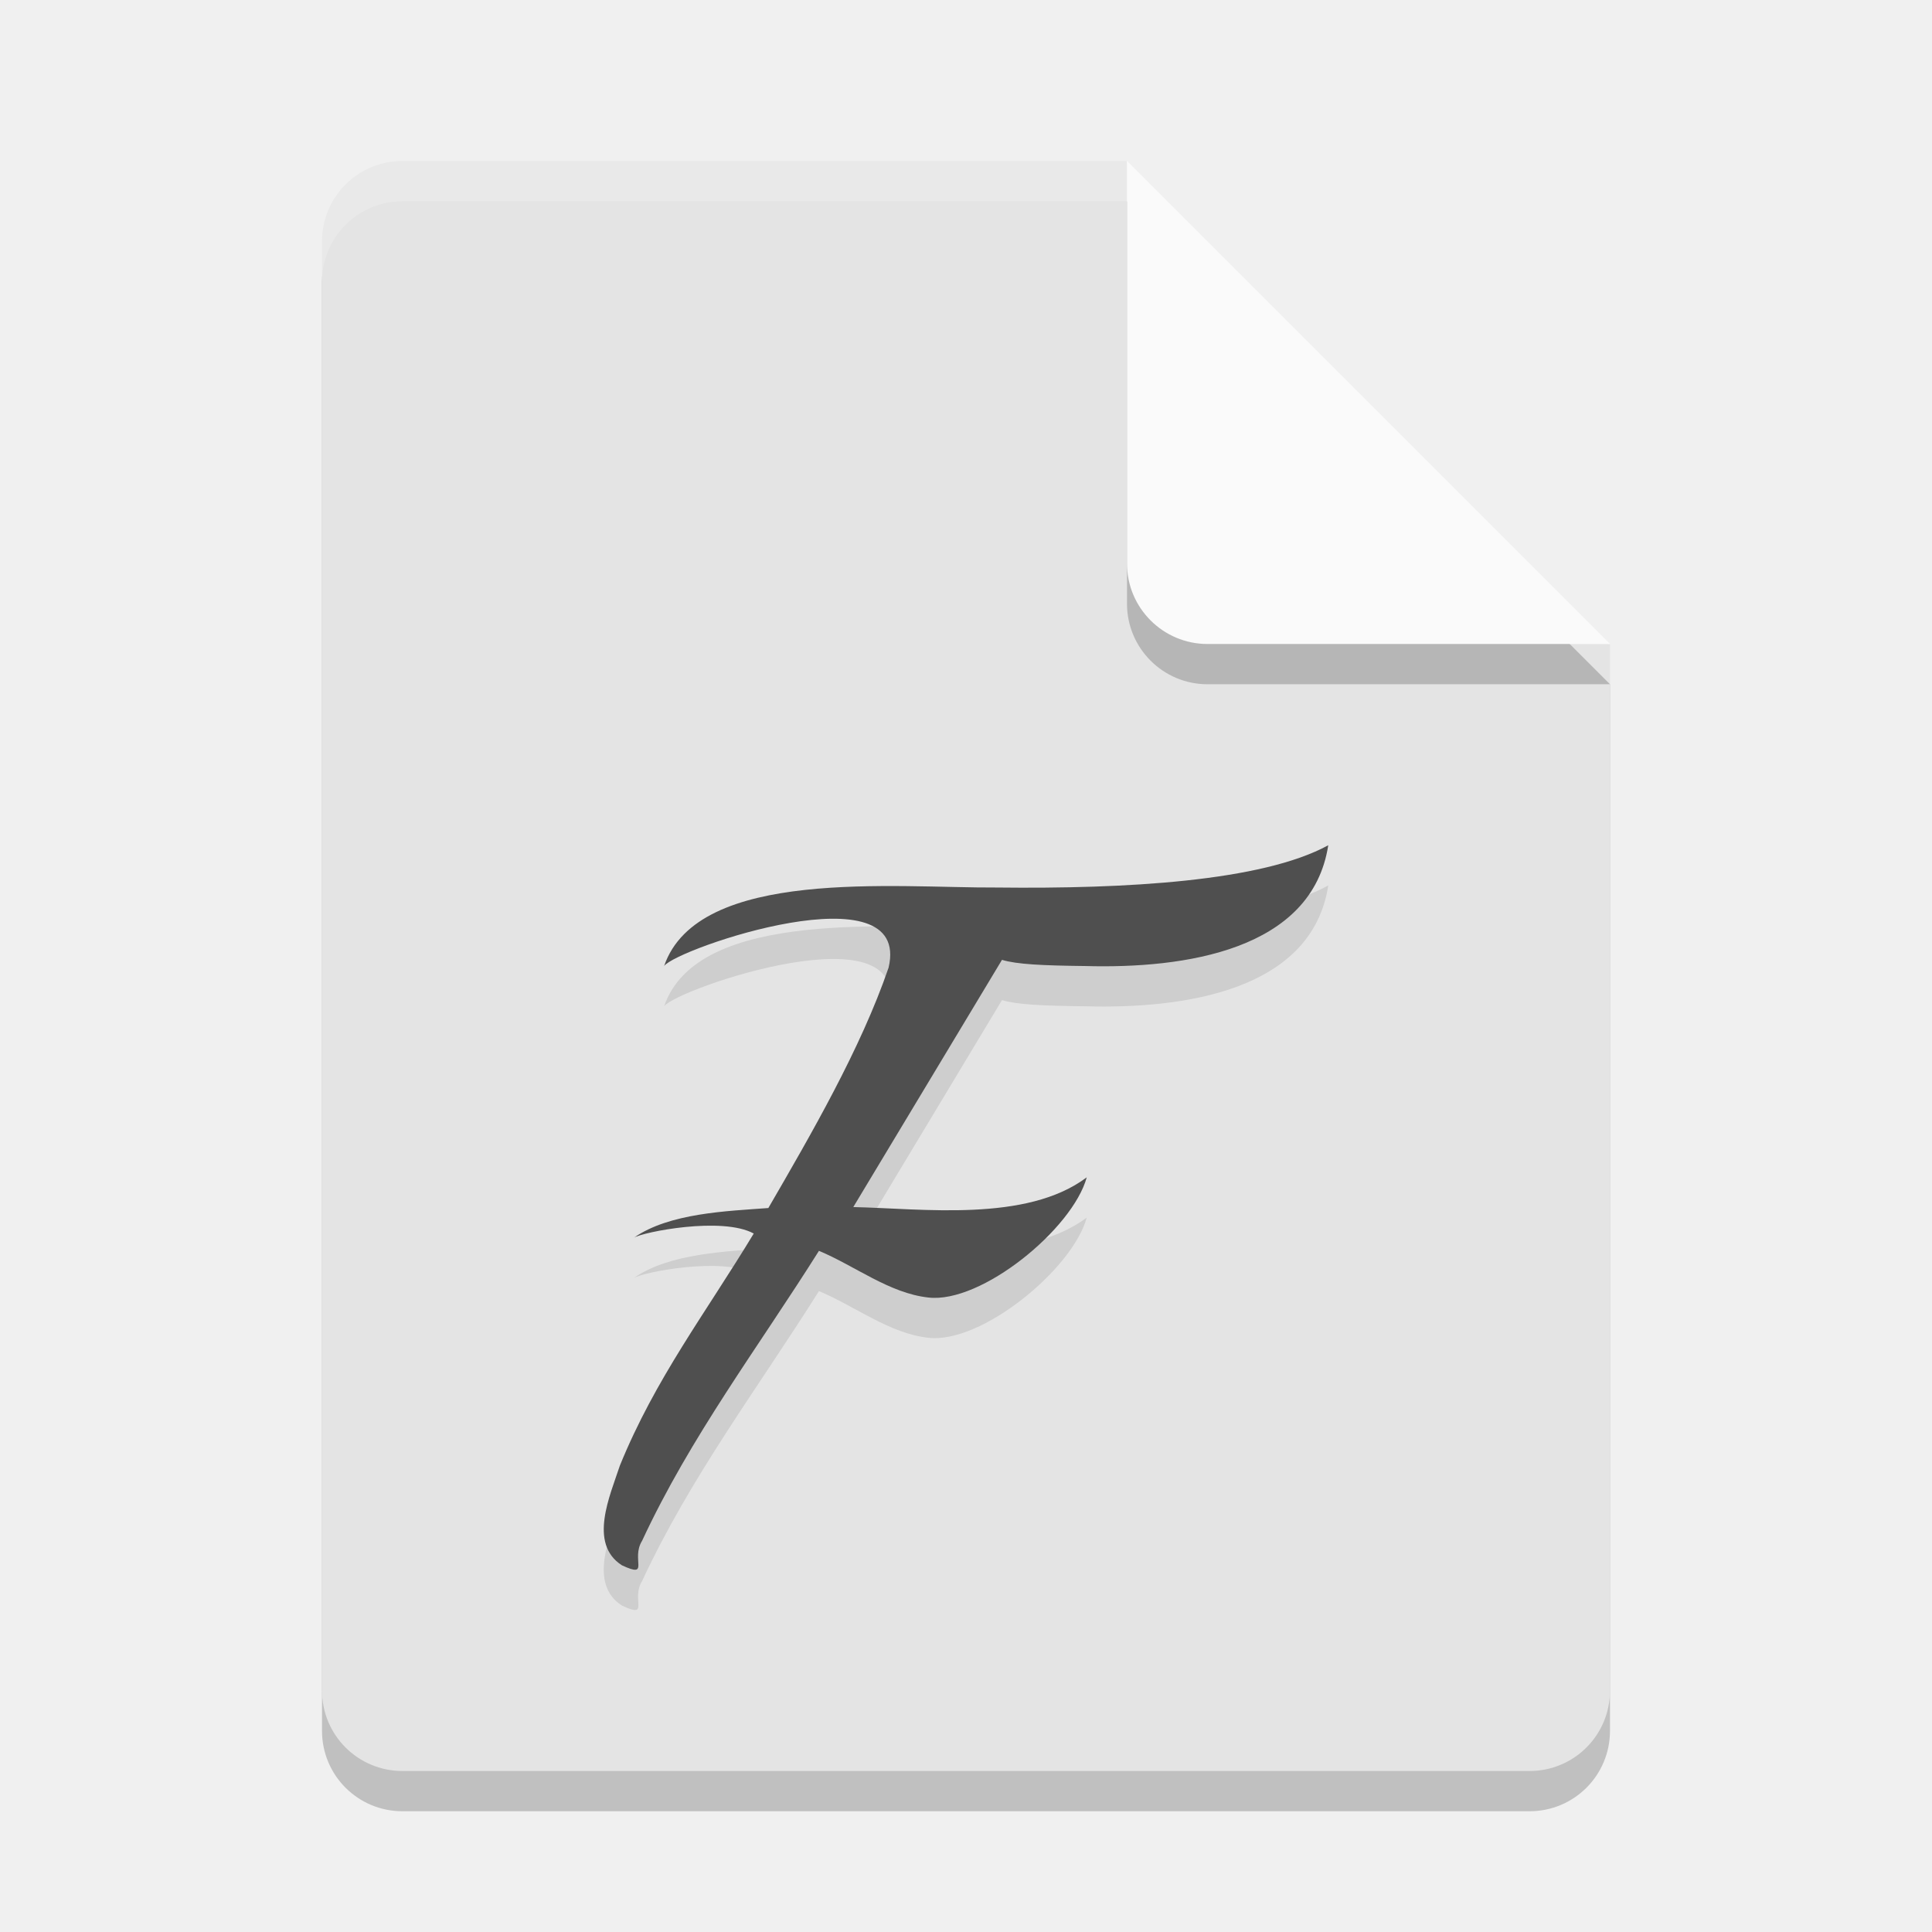
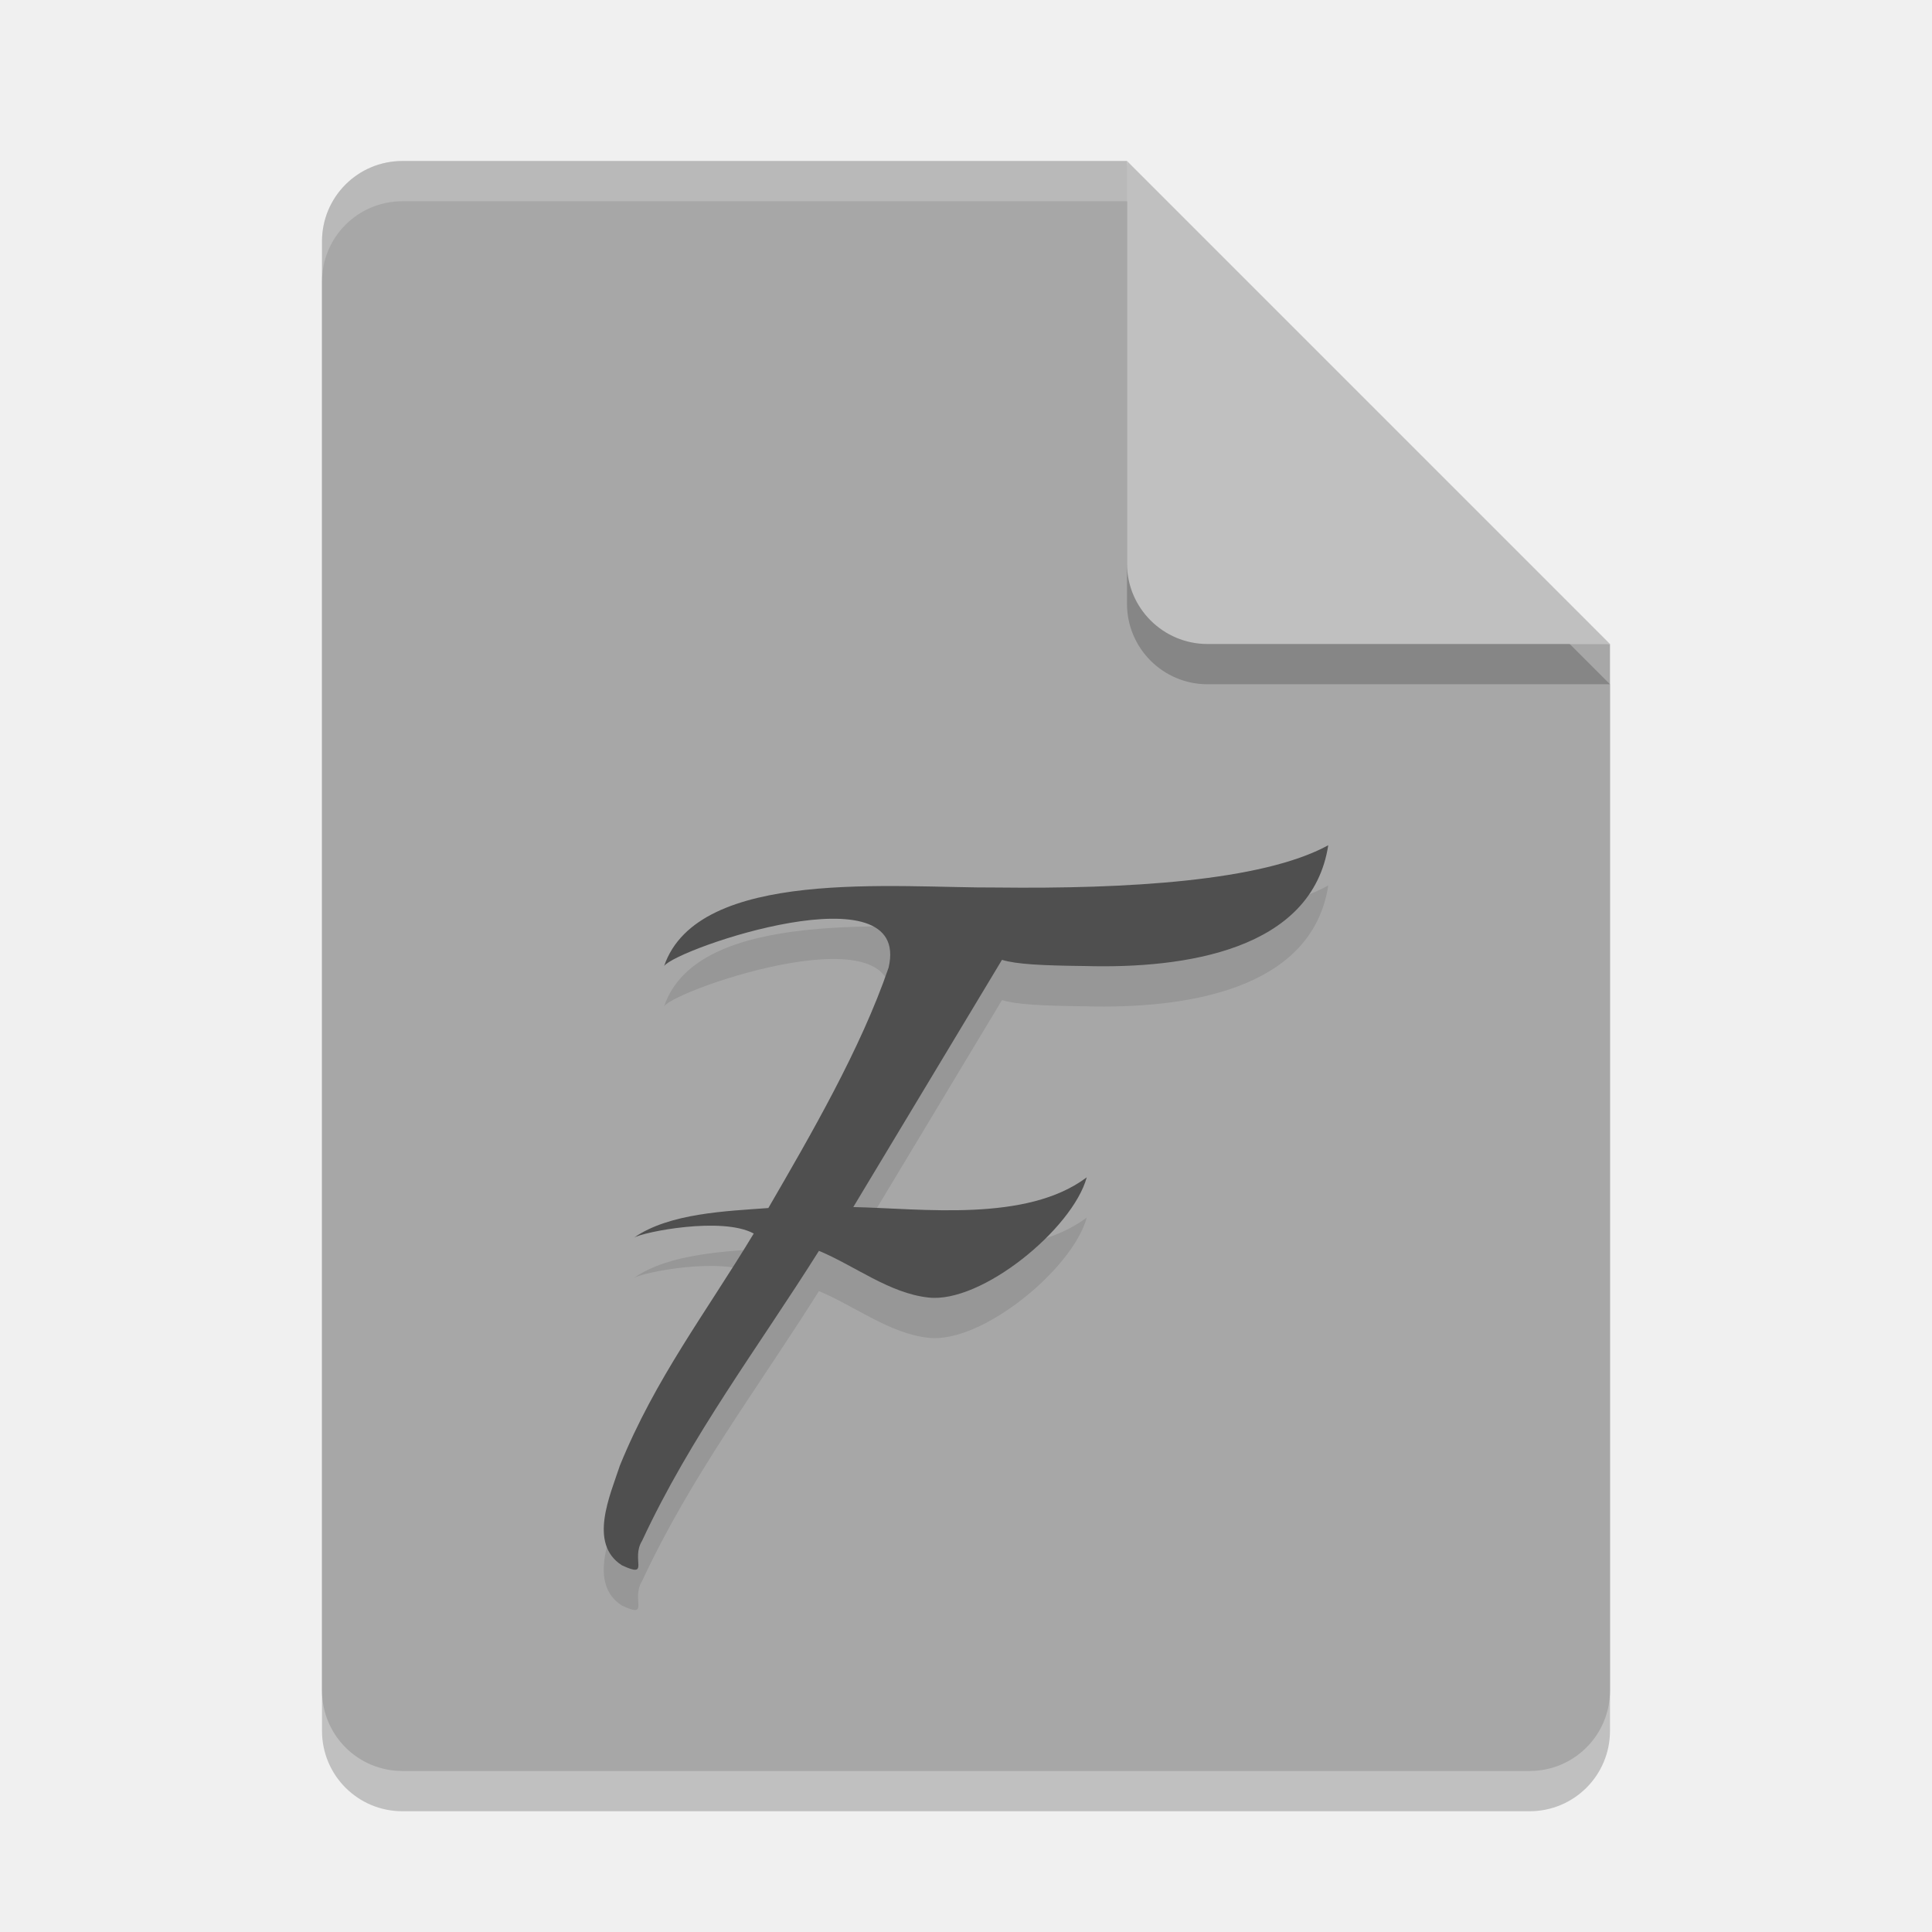
<svg xmlns="http://www.w3.org/2000/svg" width="24" height="24" version="1">
  <path style="opacity:0.2" d="m 5,2.5 c -0.554,0 -1,0.446 -1,1 v 18 c 0,0.554 0.446,1 1,1 h 14 c 0.554,0 1,-0.446 1,-1 V 8.5 L 14.5,8 14,2.5 Z" />
-   <path style="fill:#e4e4e4" d="M 5,2 C 4.446,2 4,2.446 4,3 v 18 c 0,0.554 0.446,1 1,1 h 14 c 0.554,0 1,-0.446 1,-1 V 8 L 14.5,7.5 14,2 Z" />
+   <path style="fill:#a7a7a7" d="M 5,2 C 4.446,2 4,2.446 4,3 v 18 c 0,0.554 0.446,1 1,1 h 14 c 0.554,0 1,-0.446 1,-1 V 8 L 14.5,7.5 14,2 Z" />
  <path style="opacity:0.2;fill:#ffffff" d="M 5,2 C 4.446,2 4,2.446 4,3 v 0.5 c 0,-0.554 0.446,-1 1,-1 h 9 L 19.5,8 H 20 L 14,2 Z" />
  <path style="opacity:0.2" d="m 14,2.5 v 5 c 0,0.552 0.448,1 1,1 h 5 z" />
-   <path style="fill:#fafafa" d="m 14,2 v 5 c 0,0.552 0.448,1 1,1 h 5 z" />
+   <path style="fill:#c0c0c0" d="m 14,2 v 5 c 0,0.552 0.448,1 1,1 h 5 z" />
  <g style="font-size:28.792px;line-height:1.25;letter-spacing:0px;word-spacing:0px;opacity:0.1" transform="matrix(0.3705272,0,0,0.3788616,3.006267,6.5058)">
    <path transform="scale(1.011602,0.9885313)" d="m 36,12 c -2.194,1.201 -6.711,1.452 -10.984,1.402 -3.354,0.02 -9.901,-0.678 -11.026,2.603 0.425,-0.586 8.222,-3.247 7.438,0.057 -0.923,2.691 -2.572,5.535 -3.984,7.971 -1.374,0.103 -3.275,0.163 -4.454,0.983 0.307,-0.189 2.922,-0.709 3.97,-0.137 -1.604,2.655 -3.259,4.804 -4.436,7.695 -0.325,0.992 -1.054,2.589 0.066,3.309 0.951,0.444 0.285,-0.194 0.67,-0.814 1.614,-3.471 3.834,-6.393 5.861,-9.616 1.184,0.493 2.332,1.406 3.623,1.548 1.758,0.209 4.786,-2.277 5.252,-3.986 -2.001,1.504 -5.455,1.034 -7.737,0.986 l 4.928,-8.2 c 0.485,0.149 1.34,0.189 2.756,0.205 C 31.244,16.099 35.463,15.483 36,12 Z" />
  </g>
  <g style="font-size:28.792px;line-height:1.25;letter-spacing:0px;word-spacing:0px;fill:#4f4f4f" transform="matrix(0.3705272,0,0,0.3788616,3.006267,6.0058)">
    <path style="fill:#4f4f4f" transform="scale(1.011602,0.9885313)" d="m 36,12 c -2.194,1.201 -6.711,1.452 -10.984,1.402 -3.354,0.02 -9.901,-0.678 -11.026,2.603 0.425,-0.586 8.222,-3.247 7.438,0.057 -0.923,2.691 -2.572,5.535 -3.984,7.971 -1.374,0.103 -3.275,0.163 -4.454,0.983 0.307,-0.189 2.922,-0.709 3.97,-0.137 -1.604,2.655 -3.259,4.804 -4.436,7.695 -0.325,0.992 -1.054,2.589 0.066,3.309 0.951,0.444 0.285,-0.194 0.67,-0.814 1.614,-3.471 3.834,-6.393 5.861,-9.616 1.184,0.493 2.332,1.406 3.623,1.548 1.758,0.209 4.786,-2.277 5.252,-3.986 -2.001,1.504 -5.455,1.034 -7.737,0.986 l 4.928,-8.2 c 0.485,0.149 1.34,0.189 2.756,0.205 C 31.244,16.099 35.463,15.483 36,12 Z" />
  </g>
</svg>
